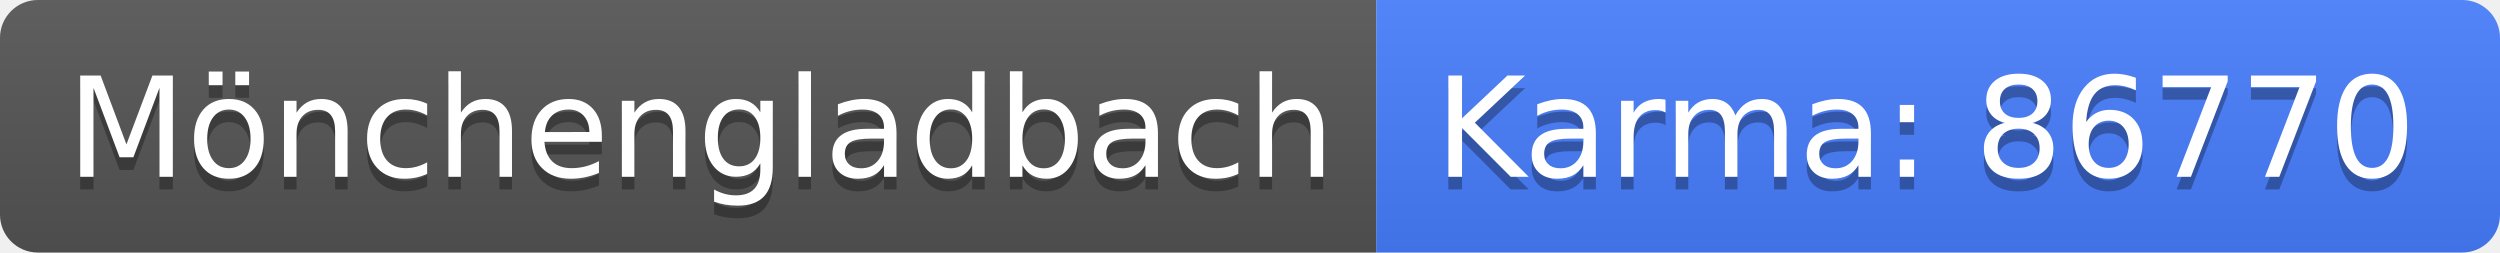
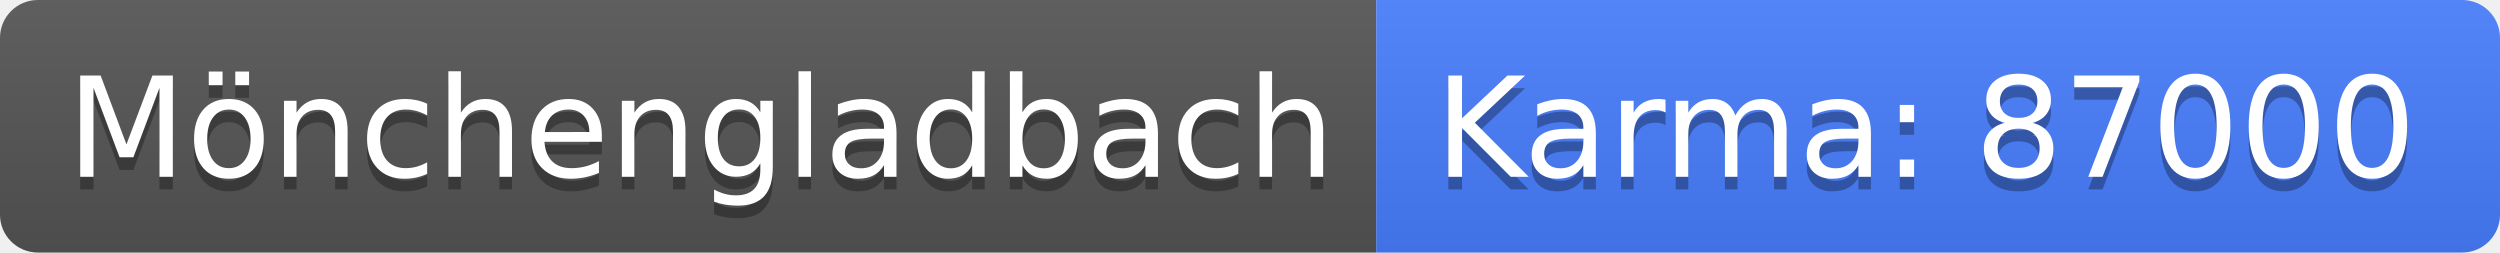
<svg xmlns="http://www.w3.org/2000/svg" width="198" height="20">
  <linearGradient id="b" x2="0" y2="100%">
    <stop offset="0" stop-color="#bbb" stop-opacity=".1" />
    <stop offset="1" stop-opacity=".1" />
  </linearGradient>
  <clipPath id="a">
    <rect width="198" height="20" rx="3" fill="#fff" />
  </clipPath>
  <g clip-path="url(#a)">
    <path fill="#555" d="M0 0h109v20H0z" />
    <path fill="#477eff" d="M109 0h89v20H109z" />
    <path fill="url(#b)" d="M0 0h198v20H0z" />
  </g>
  <g fill="#fff" text-anchor="middle" font-family="DejaVu Sans,Verdana,Geneva,sans-serif" font-size="110">
    <text x="555" y="150" fill="#010101" fill-opacity=".3" transform="scale(.1)" textLength="990">Mönchengladbach</text>
    <text x="555" y="140" transform="scale(.1)" textLength="990">Mönchengladbach</text>
-     <text x="1525" y="150" fill="#010101" fill-opacity=".3" transform="scale(.1)" textLength="790">Karma: 86770</text>
-     <text x="1525" y="140" transform="scale(.1)" textLength="790">Karma: 86770</text>
+     <text x="1525" y="150" fill="#010101" fill-opacity=".3" transform="scale(.1)" textLength="790">Karma: 87000</text>
+     <text x="1525" y="140" transform="scale(.1)" textLength="790">Karma: 87000</text>
  </g>
</svg>
